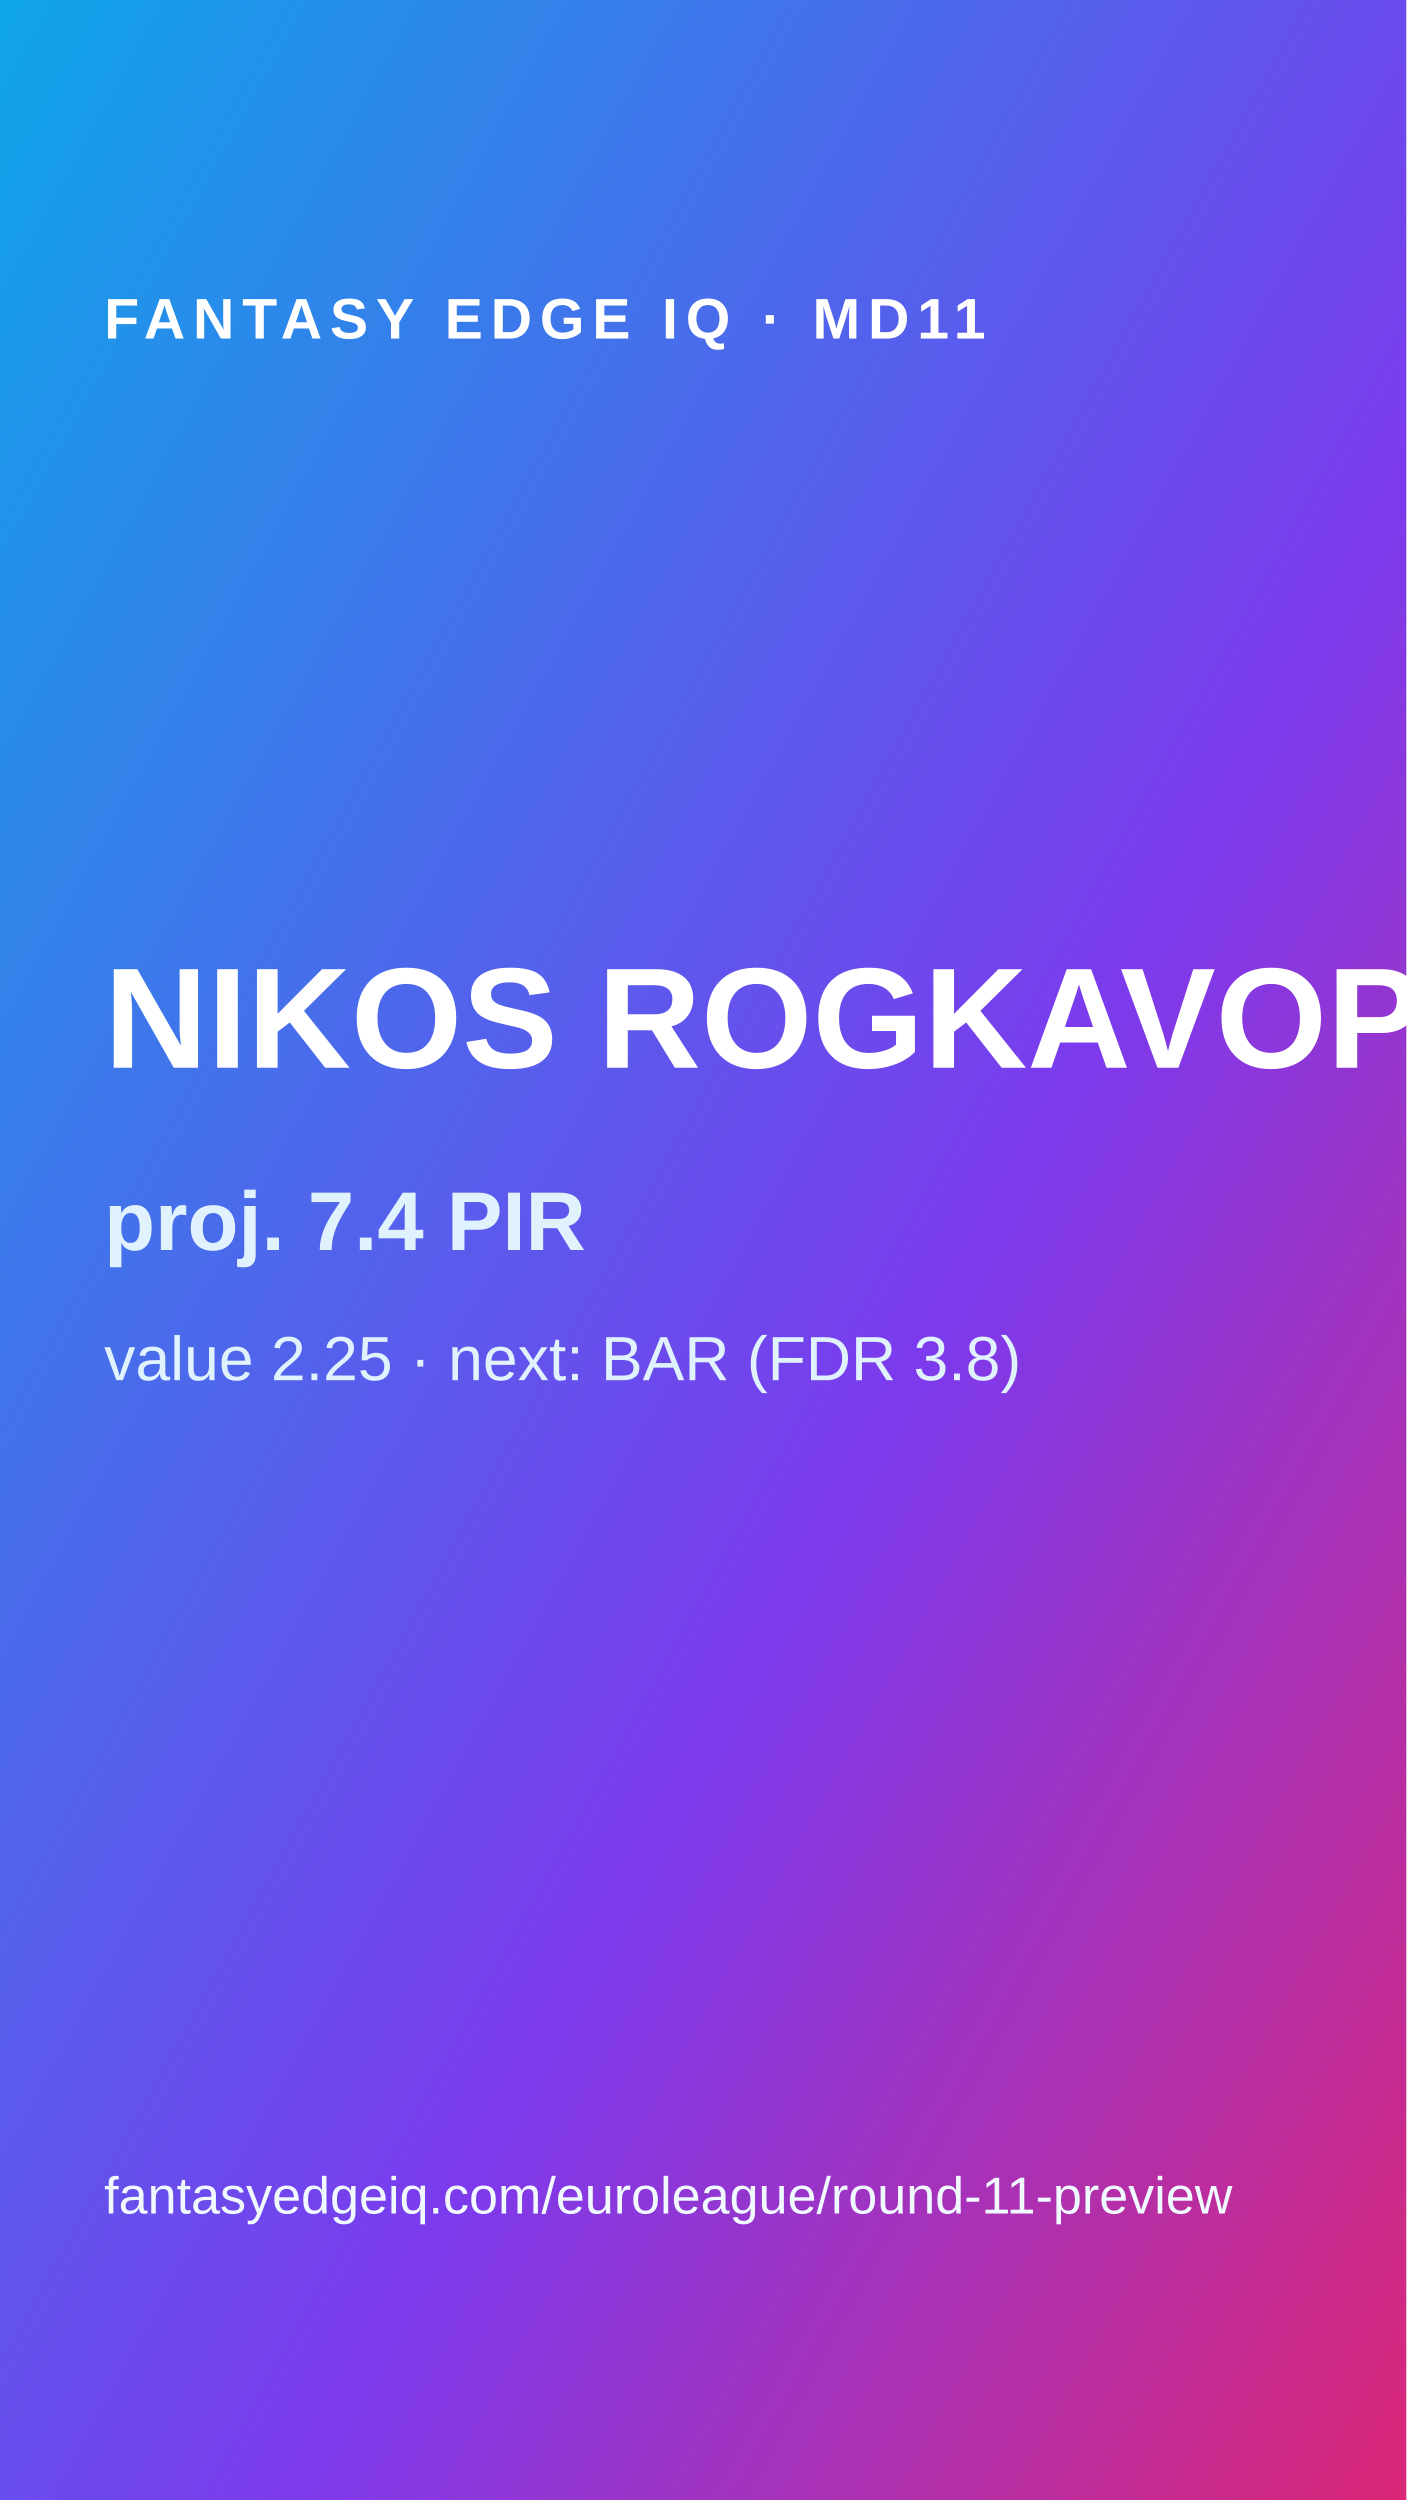
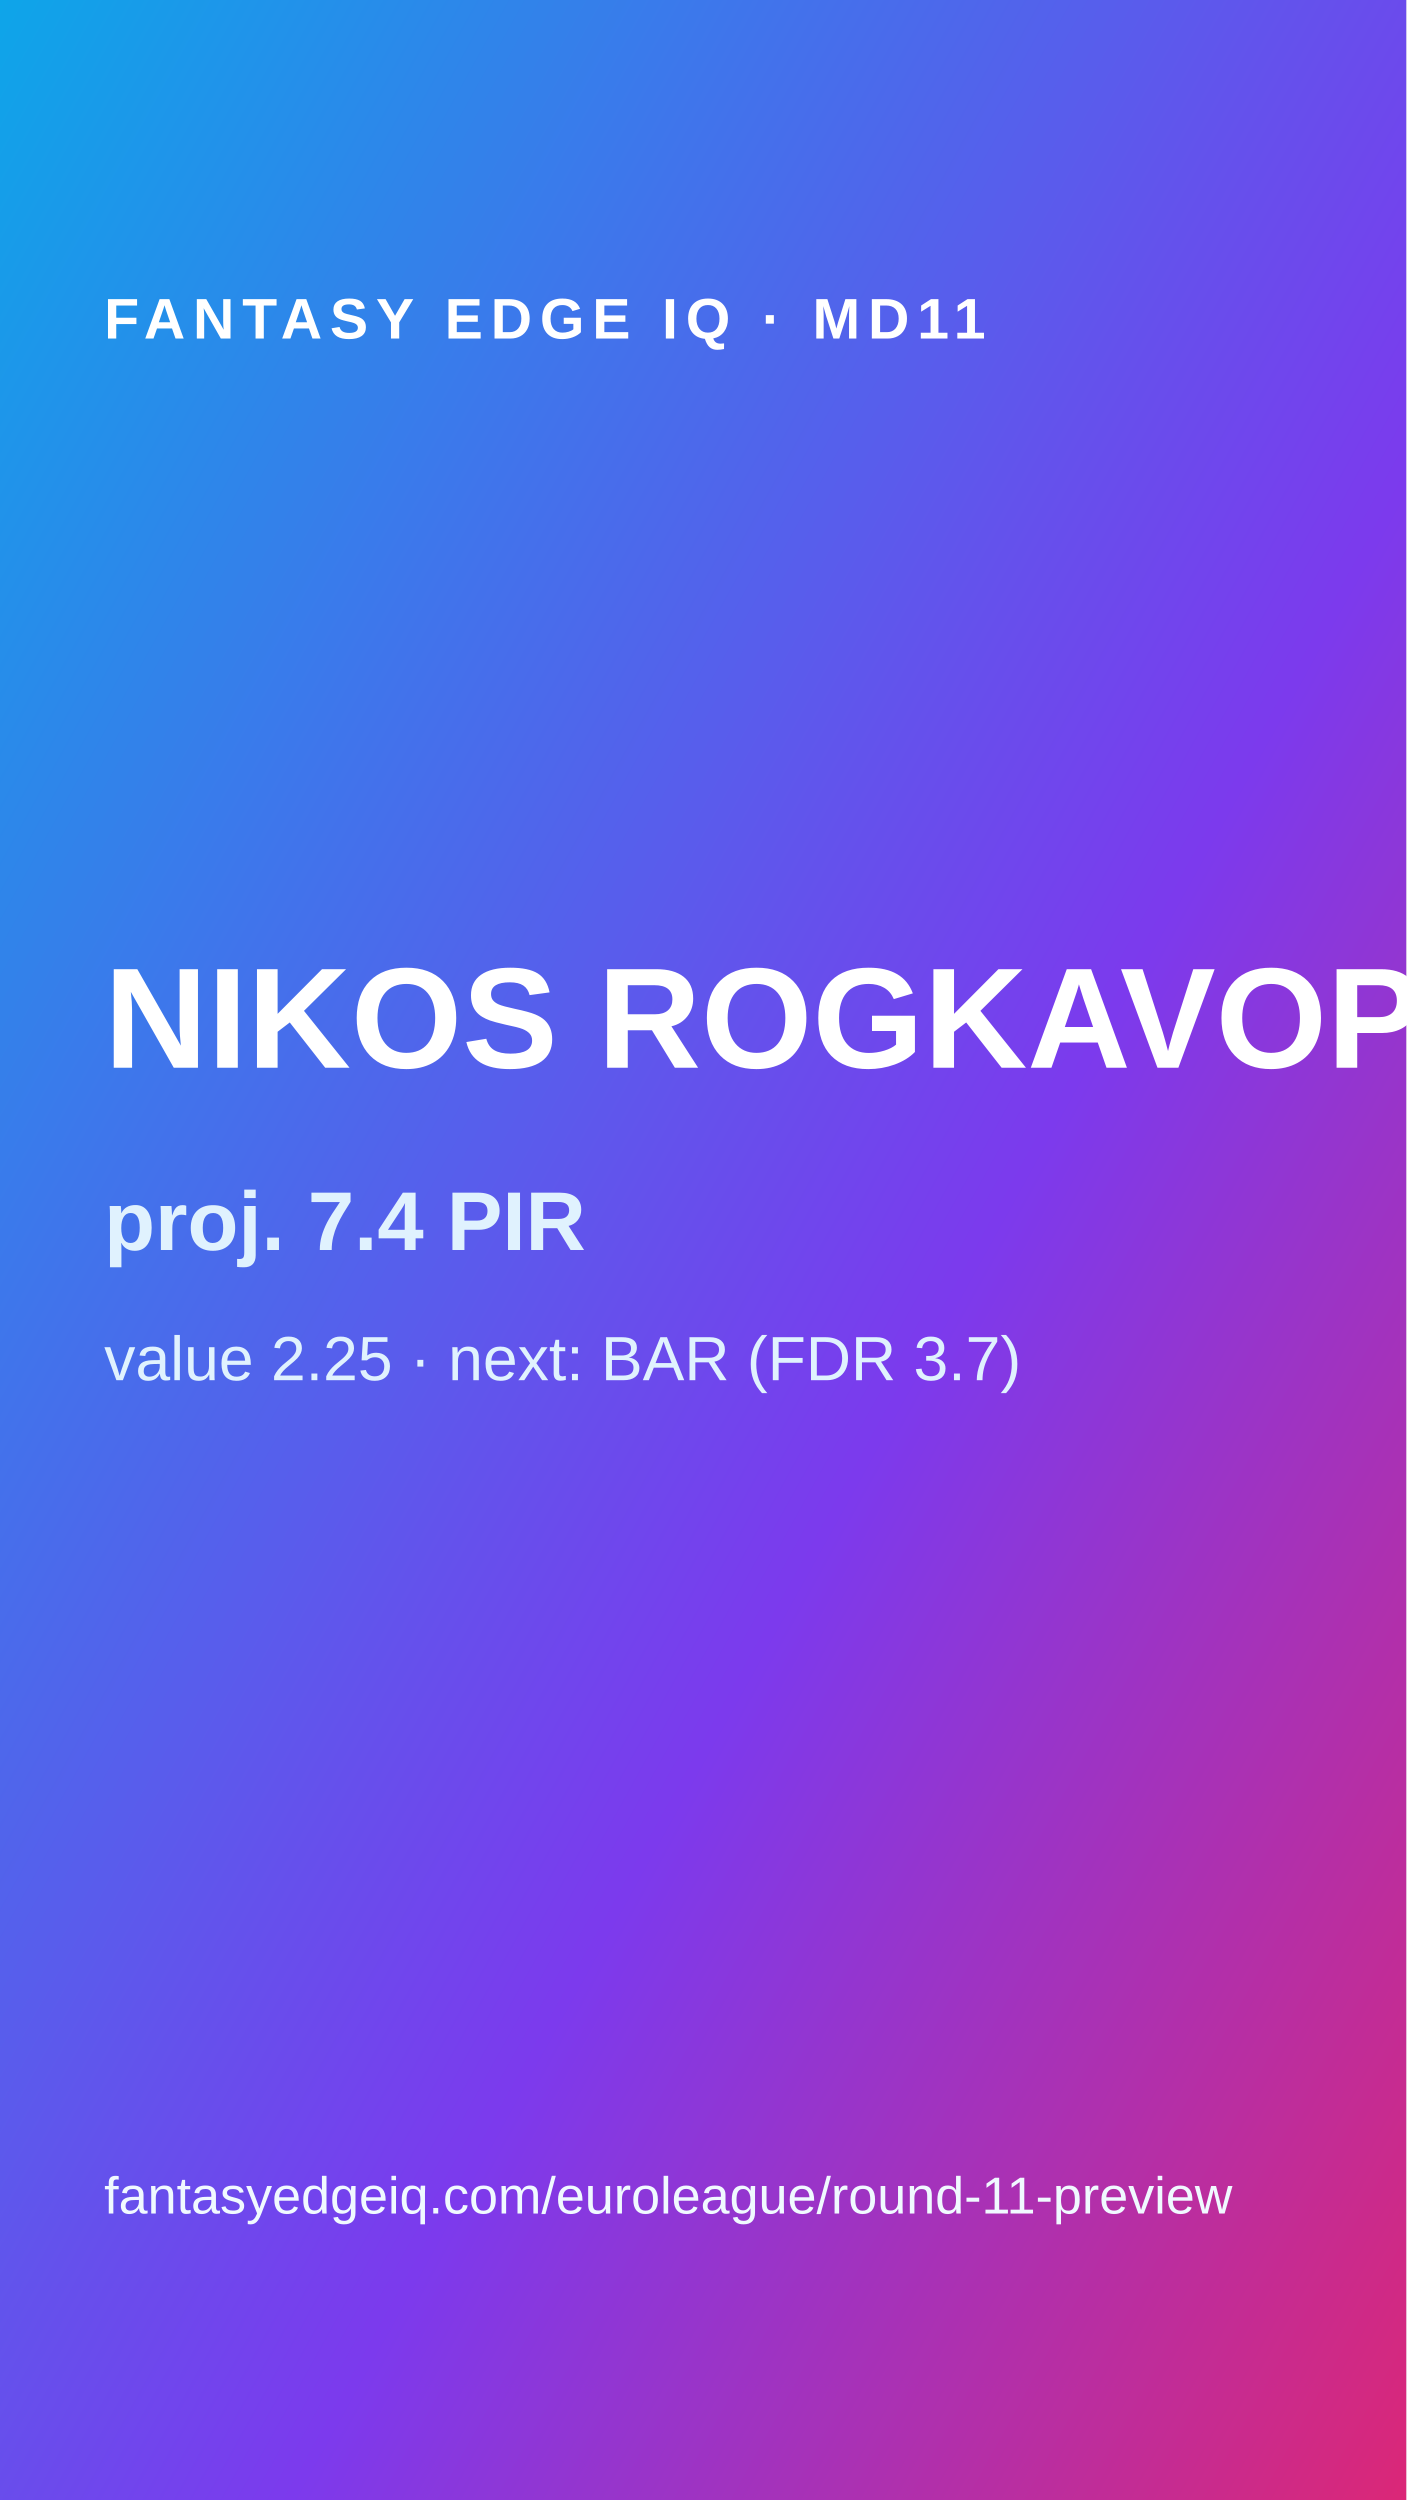
<svg xmlns="http://www.w3.org/2000/svg" width="1080" height="1920">
  <defs>
    <linearGradient id="g" x1="0" y1="0" x2="1" y2="1">
      <stop offset="0" stop-color="#0ea5e9" />
      <stop offset=".6" stop-color="#7c3aed" />
      <stop offset="1" stop-color="#db2777" />
    </linearGradient>
  </defs>
  <rect width="1080" height="1920" fill="url(#g)" />
  <text x="80" y="260" fill="#fff" font-family="Arial" font-size="44" font-weight="700" letter-spacing="6">FANTASY EDGE IQ · MD11</text>
  <text x="80" y="820" fill="#fff" font-family="Arial" font-size="110" font-weight="900">NIKOS ROGKAVOPOULOS</text>
  <text x="80" y="960" fill="#e0f2fe" font-family="Arial" font-size="64" font-weight="700">proj. 7.4 PIR</text>
-   <text x="80" y="1060" fill="#e0f2fe" font-family="Arial" font-size="48">value 2.25 · next: BAR (FDR 3.8)</text>
+   <text x="80" y="1060" fill="#e0f2fe" font-family="Arial" font-size="48">value 2.25 · next: BAR (FDR 3.7)</text>
  <text x="80" y="1700" fill="#f0f9ff" font-family="Arial" font-size="40">fantasyedgeiq.com/euroleague/round-11-preview</text>
</svg>
